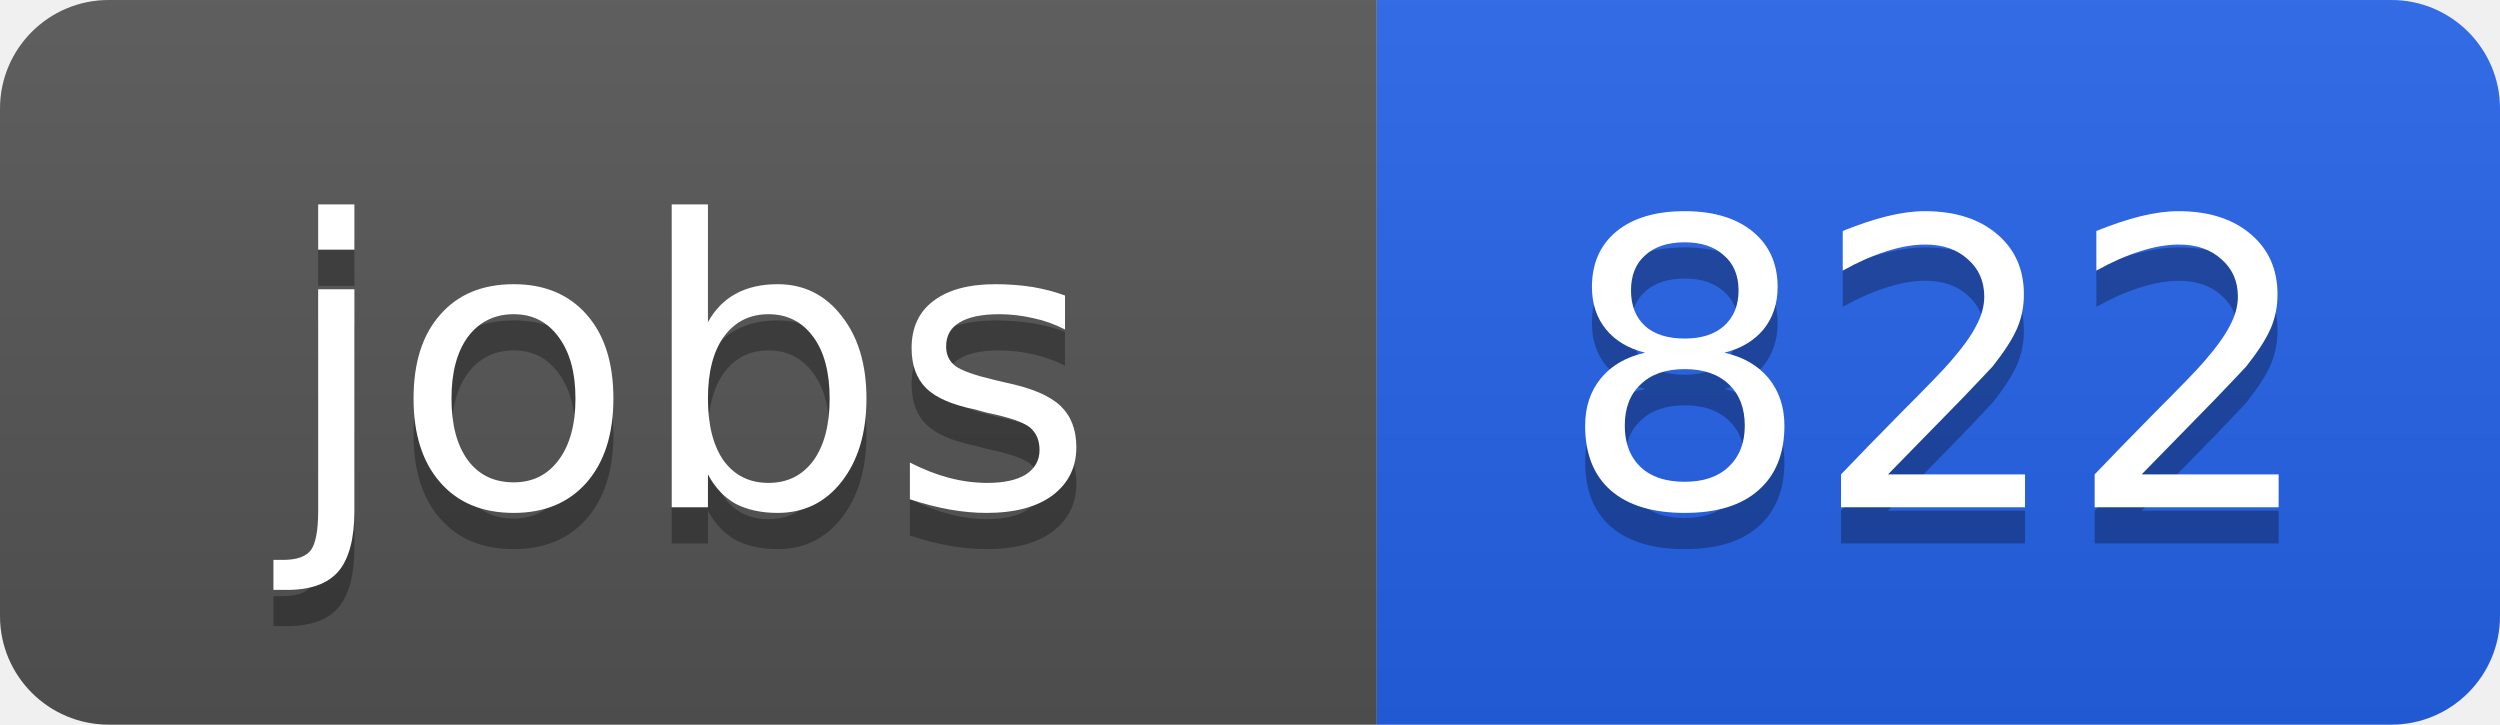
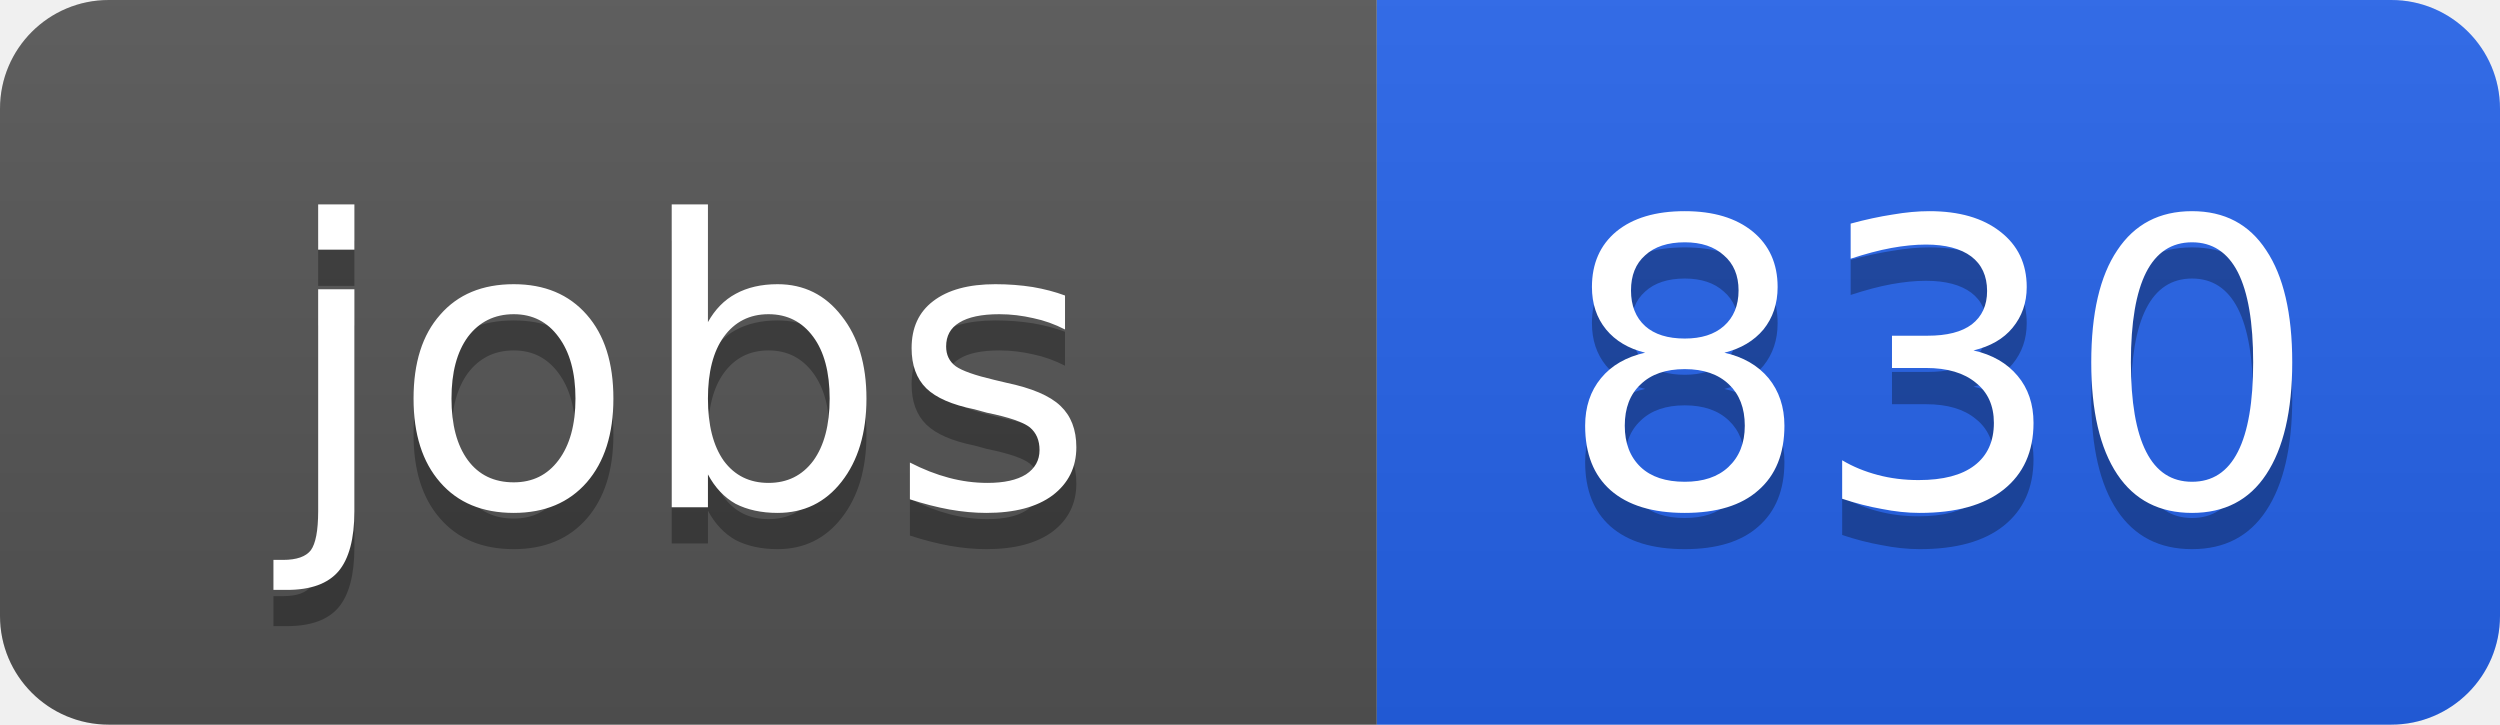
<svg xmlns="http://www.w3.org/2000/svg" width="69" height="20">
  <linearGradient id="b" x2="0" y2="100%">
    <stop offset="0" stop-color="#bbb" stop-opacity=".1" />
    <stop offset="1" stop-opacity=".1" />
  </linearGradient>
  <clipPath id="a">
    <rect width="69" height="20" rx="3" fill="#fff" />
  </clipPath>
  <g clip-path="url(#a)">
    <path fill="#555" d="M0 0h38v20H0z" />
    <path fill="#2563eb" d="M38 0h31v20H38z" />
    <path fill="url(#b)" d="M0 0h69v20H0z" />
  </g>
  <g fill="#fff" text-anchor="middle" font-family="DejaVu Sans,Verdana,Geneva,sans-serif" font-size="11">
    <text x="19" y="15" fill="#010101" fill-opacity=".3">jobs</text>
    <text x="19" y="14">jobs</text>
-     <text x="53.5" y="15" fill="#010101" fill-opacity=".3">822</text>
-     <text x="53.5" y="14">822</text>
+     <text x="53.5" y="15" fill="#010101" fill-opacity=".3">830</text>
+     <text x="53.5" y="14">830</text>
  </g>
</svg>
